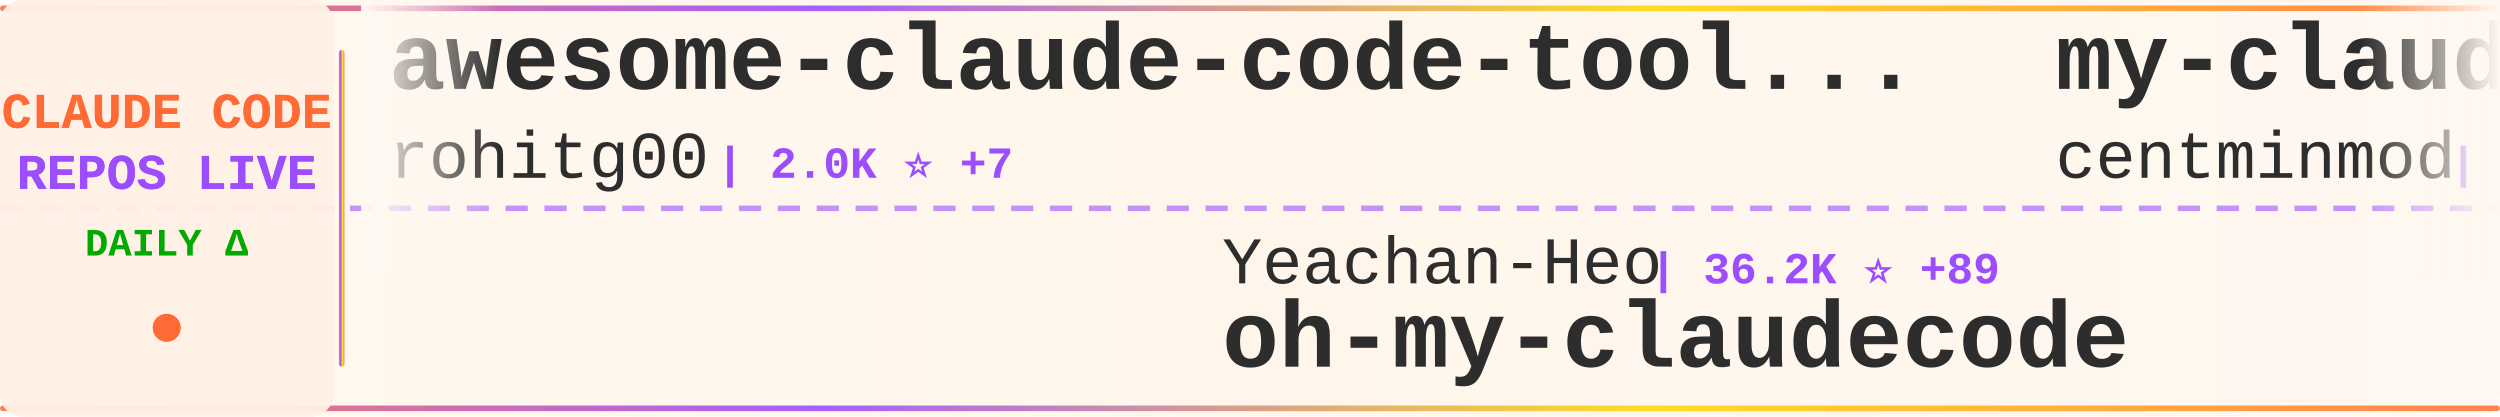
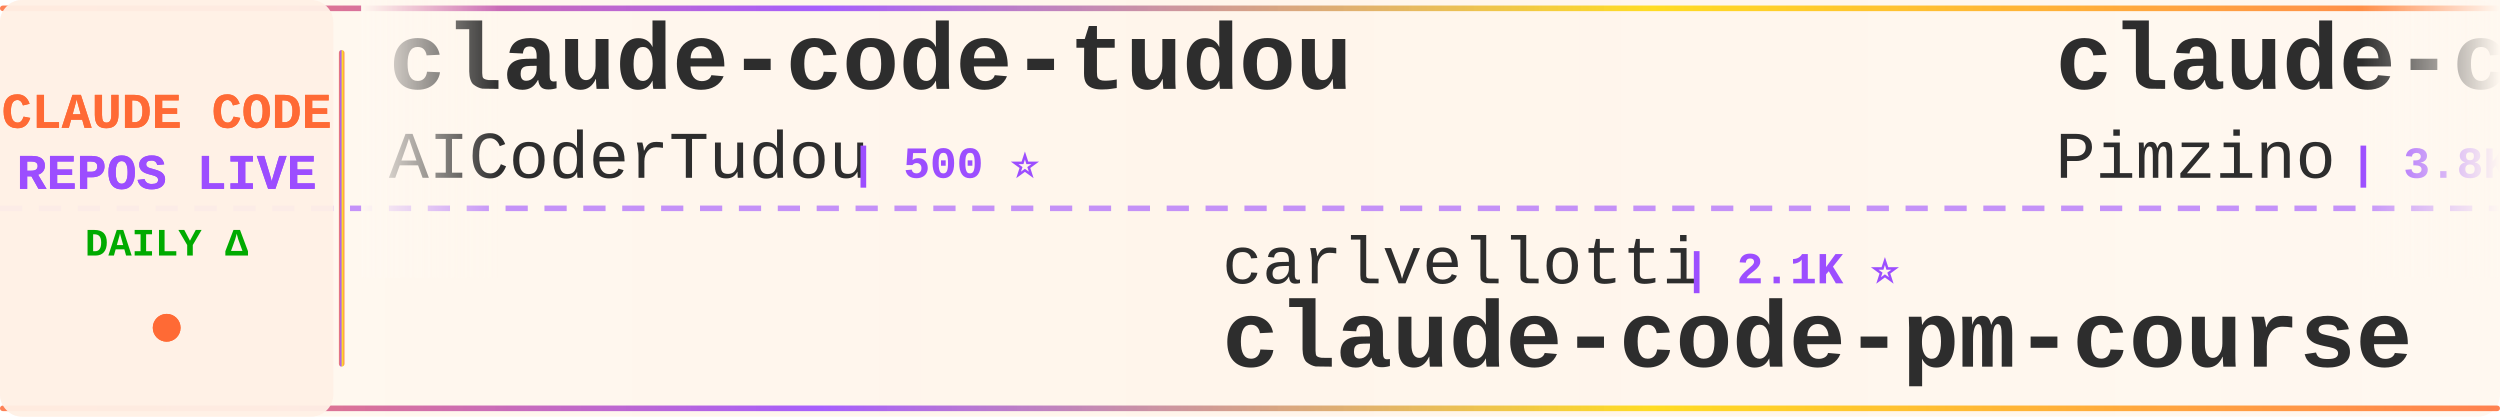
<svg xmlns="http://www.w3.org/2000/svg" width="900" height="150">
  <defs>
    <linearGradient id="tickerBg" x1="0%" y1="0%" x2="100%" y2="0%">
      <stop offset="0%" style="stop-color:#fff8f0;stop-opacity:0.98" />
      <stop offset="50%" style="stop-color:#fff5eb;stop-opacity:1" />
      <stop offset="100%" style="stop-color:#fff8f0;stop-opacity:0.98" />
    </linearGradient>
    <linearGradient id="borderGrad" x1="0%" y1="0%" x2="100%" y2="0%">
      <stop offset="0%" style="stop-color:#FF6B35;stop-opacity:0.85">
        <animate attributeName="stop-opacity" values="0.85;1;0.85" dur="2s" repeatCount="indefinite" />
      </stop>
      <stop offset="33%" style="stop-color:#9C4EFF;stop-opacity:0.9">
        <animate attributeName="stop-opacity" values="0.9;1;0.9" dur="2.2s" repeatCount="indefinite" />
      </stop>
      <stop offset="66%" style="stop-color:#FFD700;stop-opacity:0.85">
        <animate attributeName="stop-opacity" values="0.85;1;0.85" dur="1.8s" repeatCount="indefinite" />
      </stop>
      <stop offset="100%" style="stop-color:#FF6B35;stop-opacity:0.85">
        <animate attributeName="stop-opacity" values="0.85;1;0.85" dur="2s" repeatCount="indefinite" />
      </stop>
    </linearGradient>
    <filter id="textGlow">
      <feGaussianBlur stdDeviation="0.15" result="coloredBlur" />
      <feMerge>
        <feMergeNode in="coloredBlur" />
        <feMergeNode in="SourceGraphic" />
      </feMerge>
    </filter>
    <filter id="metricGlow">
      <feGaussianBlur stdDeviation="0.2" result="coloredBlur" />
      <feMerge>
        <feMergeNode in="coloredBlur" />
        <feMergeNode in="SourceGraphic" />
      </feMerge>
    </filter>
    <linearGradient id="leftFade" x1="0%" y1="0%" x2="100%" y2="0%">
      <stop offset="0%" style="stop-color:#fff8f0;stop-opacity:1" />
      <stop offset="100%" style="stop-color:#fff8f0;stop-opacity:0" />
    </linearGradient>
    <linearGradient id="rightFade" x1="0%" y1="0%" x2="100%" y2="0%">
      <stop offset="0%" style="stop-color:#fff8f0;stop-opacity:0" />
      <stop offset="100%" style="stop-color:#fff8f0;stop-opacity:1" />
    </linearGradient>
  </defs>
  <rect width="900" height="150" fill="url(#tickerBg)" rx="8" />
  <rect x="0" y="2" width="900" height="2" fill="url(#borderGrad)" rx="1" />
  <rect x="0" y="146" width="900" height="2" fill="url(#borderGrad)" rx="1" />
  <line x1="0" y1="75" x2="900" y2="75" stroke="#9C4EFF" stroke-width="2" stroke-dasharray="8 6" opacity="0.6" />
  <rect x="0" y="0" width="120" height="150" fill="#fff0e6" opacity="0.95" rx="8" />
  <text x="60" y="46" font-family="'Courier New', monospace" font-size="18" font-weight="bold" fill="#FF6B35" text-anchor="middle" filter="url(#textGlow)">
    CLAUDE CODE
  </text>
  <text x="60" y="68" font-family="'Courier New', monospace" font-size="18" font-weight="bold" fill="#9C4EFF" text-anchor="middle" filter="url(#textGlow)">
    REPOS LIVE
  </text>
  <text x="60" y="92" font-family="'Courier New', monospace" font-size="14" font-weight="bold" fill="#00aa00" text-anchor="middle">
    DAILY Δ
  </text>
  <circle cx="60" cy="118" r="5" fill="#FF6B35" filter="url(#metricGlow)">
    <animate attributeName="r" values="4;6;4" dur="1.5s" repeatCount="indefinite" />
    <animate attributeName="opacity" values="0.6;1;0.6" dur="1.5s" repeatCount="indefinite" />
  </circle>
  <rect x="122" y="18" width="2" height="114" fill="url(#borderGrad)" rx="1" />
  <clipPath id="tickerClip">
    <rect x="130" y="0" width="770" height="150" />
  </clipPath>
  <g clip-path="url(#tickerClip)">
    <g id="tickerItems">
      <animateTransform attributeName="transform" attributeType="XML" type="translate" from="0 0" to="-3000 0" dur="54s" repeatCount="indefinite" />
      <g transform="translate(0, 0)">
-         <text x="140" y="32" font-family="'Courier New', monospace" font-size="34" font-weight="bold" fill="#2d2d2d">awesome-claude-code-tool...</text>
-         <text x="140" y="64" font-family="'Courier New', monospace" font-size="24" font-weight="normal" fill="#2d2d2d" opacity="1.0">rohitg00</text>
-         <text x="258" y="64" font-family="'Courier New', monospace" font-size="16" font-weight="bold" fill="#9C4EFF"> | 2.0K ⭐ +7</text>
+         <text x="140" y="32" font-family="'Courier New', monospace" font-size="34" font-weight="bold" fill="#2d2d2d">claude-code-tudou</text>
+         <text x="140" y="64" font-family="'Courier New', monospace" font-size="24" font-weight="normal" fill="#2d2d2d" opacity="1.0">AICoderTudou</text>
+         <text x="306" y="64" font-family="'Courier New', monospace" font-size="16" font-weight="bold" fill="#9C4EFF"> | 500 ⭐</text>
      </g>
      <g transform="translate(300, 0)">
-         <text x="140" y="102" font-family="'Courier New', monospace" font-size="24" font-weight="normal" fill="#2d2d2d" opacity="1.0">Yeachan-Heo</text>
-         <text x="294" y="102" font-family="'Courier New', monospace" font-size="16" font-weight="bold" fill="#9C4EFF"> | 36.2K ⭐ +89</text>
-         <text x="140" y="132" font-family="'Courier New', monospace" font-size="34" font-weight="bold" fill="#2d2d2d">oh-my-claudecode</text>
+         <text x="140" y="102" font-family="'Courier New', monospace" font-size="24" font-weight="normal" fill="#2d2d2d" opacity="1.0">carlvellotti</text>
+         <text x="306" y="102" font-family="'Courier New', monospace" font-size="16" font-weight="bold" fill="#9C4EFF"> | 2.1K ⭐</text>
+         <text x="140" y="132" font-family="'Courier New', monospace" font-size="34" font-weight="bold" fill="#2d2d2d">claude-code-pm-course</text>
      </g>
      <g transform="translate(600, 0)">
-         <text x="140" y="32" font-family="'Courier New', monospace" font-size="34" font-weight="bold" fill="#2d2d2d">my-claude-code-setup</text>
-         <text x="140" y="64" font-family="'Courier New', monospace" font-size="24" font-weight="normal" fill="#2d2d2d" opacity="1.0">centminmod</text>
-         <text x="282" y="64" font-family="'Courier New', monospace" font-size="16" font-weight="bold" fill="#9C4EFF"> | 2.4K ⭐ +4</text>
+         <text x="140" y="32" font-family="'Courier New', monospace" font-size="34" font-weight="bold" fill="#2d2d2d">claude-code-spec-workflo...</text>
+         <text x="140" y="64" font-family="'Courier New', monospace" font-size="24" font-weight="normal" fill="#2d2d2d" opacity="1.0">Pimzino</text>
+         <text x="246" y="64" font-family="'Courier New', monospace" font-size="16" font-weight="bold" fill="#9C4EFF"> | 3.8K ⭐ +2</text>
      </g>
      <g transform="translate(900, 0)">
-         <text x="140" y="102" font-family="'Courier New', monospace" font-size="24" font-weight="normal" fill="#2d2d2d" opacity="1.0">edmund-io</text>
-         <text x="270" y="102" font-family="'Courier New', monospace" font-size="16" font-weight="bold" fill="#9C4EFF"> | 1.5K ⭐ +1</text>
-         <text x="140" y="132" font-family="'Courier New', monospace" font-size="34" font-weight="bold" fill="#2d2d2d">edmunds-claude-code</text>
+         <text x="140" y="102" font-family="'Courier New', monospace" font-size="24" font-weight="normal" fill="#2d2d2d" opacity="1.0">repowise-dev</text>
+         <text x="306" y="102" font-family="'Courier New', monospace" font-size="16" font-weight="bold" fill="#9C4EFF"> | 1.1K ⭐ +1</text>
+         <text x="140" y="132" font-family="'Courier New', monospace" font-size="34" font-weight="bold" fill="#2d2d2d">claude-code-prompts</text>
      </g>
      <g transform="translate(1200, 0)">
-         <text x="140" y="32" font-family="'Courier New', monospace" font-size="34" font-weight="bold" fill="#2d2d2d">pi-vs-claude-code</text>
-         <text x="140" y="64" font-family="'Courier New', monospace" font-size="24" font-weight="normal" fill="#2d2d2d" opacity="1.0">disler</text>
-         <text x="234" y="64" font-family="'Courier New', monospace" font-size="16" font-weight="bold" fill="#9C4EFF"> | 1.4K ⭐ +3</text>
+         <text x="140" y="32" font-family="'Courier New', monospace" font-size="34" font-weight="bold" fill="#2d2d2d">claude-code</text>
+         <text x="140" y="64" font-family="'Courier New', monospace" font-size="24" font-weight="normal" fill="#2d2d2d" opacity="1.0">lowcortisolprogrammer</text>
+         <text x="414" y="64" font-family="'Courier New', monospace" font-size="16" font-weight="bold" fill="#9C4EFF"> | 172 ⭐</text>
      </g>
      <g transform="translate(1500, 0)">
-         <text x="140" y="102" font-family="'Courier New', monospace" font-size="24" font-weight="normal" fill="#2d2d2d" opacity="1.0">AICoderTudou</text>
-         <text x="306" y="102" font-family="'Courier New', monospace" font-size="16" font-weight="bold" fill="#9C4EFF"> | 500 ⭐</text>
-         <text x="140" y="132" font-family="'Courier New', monospace" font-size="34" font-weight="bold" fill="#2d2d2d">claude-code-tudou</text>
+         <text x="140" y="102" font-family="'Courier New', monospace" font-size="24" font-weight="normal" fill="#2d2d2d" opacity="1.0">nicedreamzapp</text>
+         <text x="318" y="102" font-family="'Courier New', monospace" font-size="16" font-weight="bold" fill="#9C4EFF"> | 2.7K ⭐ +9</text>
+         <text x="140" y="132" font-family="'Courier New', monospace" font-size="34" font-weight="bold" fill="#2d2d2d">claude-code-local</text>
      </g>
      <g transform="translate(1800, 0)">
-         <text x="140" y="32" font-family="'Courier New', monospace" font-size="34" font-weight="bold" fill="#2d2d2d">Claude-Code</text>
-         <text x="140" y="64" font-family="'Courier New', monospace" font-size="24" font-weight="normal" fill="#2d2d2d" opacity="1.0">pengchengneo</text>
-         <text x="306" y="64" font-family="'Courier New', monospace" font-size="16" font-weight="bold" fill="#9C4EFF"> | 1.5K ⭐ +10</text>
+         <text x="140" y="32" font-family="'Courier New', monospace" font-size="34" font-weight="bold" fill="#2d2d2d">claude-code-infrastructu...</text>
+         <text x="140" y="64" font-family="'Courier New', monospace" font-size="24" font-weight="normal" fill="#2d2d2d" opacity="1.0">diet103</text>
+         <text x="246" y="64" font-family="'Courier New', monospace" font-size="16" font-weight="bold" fill="#9C4EFF"> | 9.7K ⭐ +3</text>
      </g>
      <g transform="translate(2100, 0)">
-         <text x="140" y="102" font-family="'Courier New', monospace" font-size="24" font-weight="normal" fill="#2d2d2d" opacity="1.0">lst97</text>
-         <text x="222" y="102" font-family="'Courier New', monospace" font-size="16" font-weight="bold" fill="#9C4EFF"> | 1.6K ⭐ +1</text>
-         <text x="140" y="132" font-family="'Courier New', monospace" font-size="34" font-weight="bold" fill="#2d2d2d">claude-code-sub-agents</text>
+         <text x="140" y="102" font-family="'Courier New', monospace" font-size="24" font-weight="normal" fill="#2d2d2d" opacity="1.0">fuergaosi233</text>
+         <text x="306" y="102" font-family="'Courier New', monospace" font-size="16" font-weight="bold" fill="#9C4EFF"> | 2.7K ⭐ +7</text>
+         <text x="140" y="132" font-family="'Courier New', monospace" font-size="34" font-weight="bold" fill="#2d2d2d">claude-code-proxy</text>
      </g>
      <g transform="translate(2400, 0)">
-         <text x="140" y="32" font-family="'Courier New', monospace" font-size="34" font-weight="bold" fill="#2d2d2d">awesome-claude-code-suba...</text>
-         <text x="140" y="64" font-family="'Courier New', monospace" font-size="24" font-weight="normal" fill="#2d2d2d" opacity="1.0">VoltAgent</text>
-         <text x="270" y="64" font-family="'Courier New', monospace" font-size="16" font-weight="bold" fill="#9C4EFF"> | 21.6K ⭐ +78</text>
+         <text x="140" y="32" font-family="'Courier New', monospace" font-size="34" font-weight="bold" fill="#2d2d2d">antigravity-awesome-skil...</text>
+         <text x="140" y="64" font-family="'Courier New', monospace" font-size="24" font-weight="normal" fill="#2d2d2d" opacity="1.0">sickn33</text>
+         <text x="246" y="64" font-family="'Courier New', monospace" font-size="16" font-weight="bold" fill="#9C4EFF"> | 40.4K ⭐ +114</text>
      </g>
      <g transform="translate(2700, 0)">
-         <text x="140" y="102" font-family="'Courier New', monospace" font-size="24" font-weight="normal" fill="#2d2d2d" opacity="1.0">anthropics</text>
-         <text x="282" y="102" font-family="'Courier New', monospace" font-size="16" font-weight="bold" fill="#9C4EFF"> | 8.0K ⭐ +16</text>
-         <text x="140" y="132" font-family="'Courier New', monospace" font-size="34" font-weight="bold" fill="#2d2d2d">claude-code-action</text>
+         <text x="140" y="102" font-family="'Courier New', monospace" font-size="24" font-weight="normal" fill="#2d2d2d" opacity="1.0">kodu-ai</text>
+         <text x="246" y="102" font-family="'Courier New', monospace" font-size="16" font-weight="bold" fill="#9C4EFF"> | 5.3K ⭐</text>
+         <text x="140" y="132" font-family="'Courier New', monospace" font-size="34" font-weight="bold" fill="#2d2d2d">claude-coder</text>
      </g>
      <g transform="translate(3000, 0)">
-         <text x="140" y="32" font-family="'Courier New', monospace" font-size="34" font-weight="bold" fill="#2d2d2d">awesome-claude-code-tool...</text>
-         <text x="140" y="64" font-family="'Courier New', monospace" font-size="24" font-weight="normal" fill="#2d2d2d" opacity="1.0">rohitg00</text>
-         <text x="258" y="64" font-family="'Courier New', monospace" font-size="16" font-weight="bold" fill="#9C4EFF"> | 2.0K ⭐ +7</text>
+         <text x="140" y="32" font-family="'Courier New', monospace" font-size="34" font-weight="bold" fill="#2d2d2d">claude-code-tudou</text>
+         <text x="140" y="64" font-family="'Courier New', monospace" font-size="24" font-weight="normal" fill="#2d2d2d" opacity="1.0">AICoderTudou</text>
+         <text x="306" y="64" font-family="'Courier New', monospace" font-size="16" font-weight="bold" fill="#9C4EFF"> | 500 ⭐</text>
      </g>
      <g transform="translate(3300, 0)">
-         <text x="140" y="102" font-family="'Courier New', monospace" font-size="24" font-weight="normal" fill="#2d2d2d" opacity="1.0">Yeachan-Heo</text>
-         <text x="294" y="102" font-family="'Courier New', monospace" font-size="16" font-weight="bold" fill="#9C4EFF"> | 36.2K ⭐ +89</text>
-         <text x="140" y="132" font-family="'Courier New', monospace" font-size="34" font-weight="bold" fill="#2d2d2d">oh-my-claudecode</text>
+         <text x="140" y="102" font-family="'Courier New', monospace" font-size="24" font-weight="normal" fill="#2d2d2d" opacity="1.0">carlvellotti</text>
+         <text x="306" y="102" font-family="'Courier New', monospace" font-size="16" font-weight="bold" fill="#9C4EFF"> | 2.1K ⭐</text>
+         <text x="140" y="132" font-family="'Courier New', monospace" font-size="34" font-weight="bold" fill="#2d2d2d">claude-code-pm-course</text>
      </g>
      <g transform="translate(3600, 0)">
-         <text x="140" y="32" font-family="'Courier New', monospace" font-size="34" font-weight="bold" fill="#2d2d2d">my-claude-code-setup</text>
-         <text x="140" y="64" font-family="'Courier New', monospace" font-size="24" font-weight="normal" fill="#2d2d2d" opacity="1.0">centminmod</text>
-         <text x="282" y="64" font-family="'Courier New', monospace" font-size="16" font-weight="bold" fill="#9C4EFF"> | 2.4K ⭐ +4</text>
+         <text x="140" y="32" font-family="'Courier New', monospace" font-size="34" font-weight="bold" fill="#2d2d2d">claude-code-spec-workflo...</text>
+         <text x="140" y="64" font-family="'Courier New', monospace" font-size="24" font-weight="normal" fill="#2d2d2d" opacity="1.0">Pimzino</text>
+         <text x="246" y="64" font-family="'Courier New', monospace" font-size="16" font-weight="bold" fill="#9C4EFF"> | 3.8K ⭐ +2</text>
      </g>
      <g transform="translate(3900, 0)">
-         <text x="140" y="102" font-family="'Courier New', monospace" font-size="24" font-weight="normal" fill="#2d2d2d" opacity="1.0">edmund-io</text>
-         <text x="270" y="102" font-family="'Courier New', monospace" font-size="16" font-weight="bold" fill="#9C4EFF"> | 1.5K ⭐ +1</text>
-         <text x="140" y="132" font-family="'Courier New', monospace" font-size="34" font-weight="bold" fill="#2d2d2d">edmunds-claude-code</text>
+         <text x="140" y="102" font-family="'Courier New', monospace" font-size="24" font-weight="normal" fill="#2d2d2d" opacity="1.0">repowise-dev</text>
+         <text x="306" y="102" font-family="'Courier New', monospace" font-size="16" font-weight="bold" fill="#9C4EFF"> | 1.1K ⭐ +1</text>
+         <text x="140" y="132" font-family="'Courier New', monospace" font-size="34" font-weight="bold" fill="#2d2d2d">claude-code-prompts</text>
      </g>
    </g>
  </g>
  <rect x="130" y="0" width="50" height="100" fill="url(#leftFade)" />
  <rect x="850" y="0" width="50" height="100" fill="url(#rightFade)" />
</svg>
